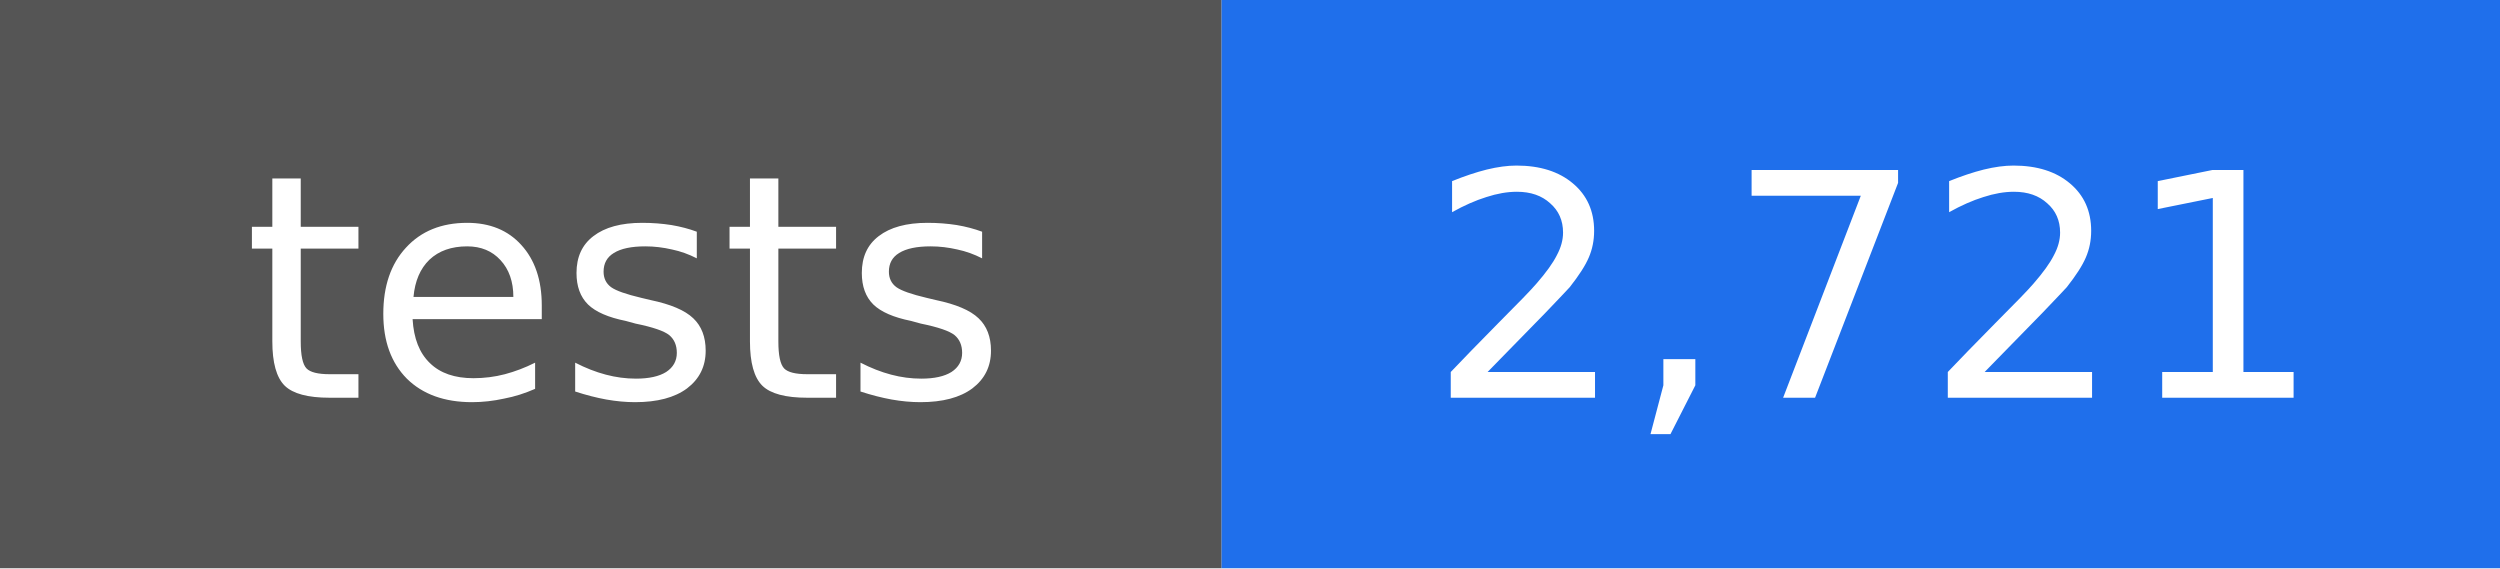
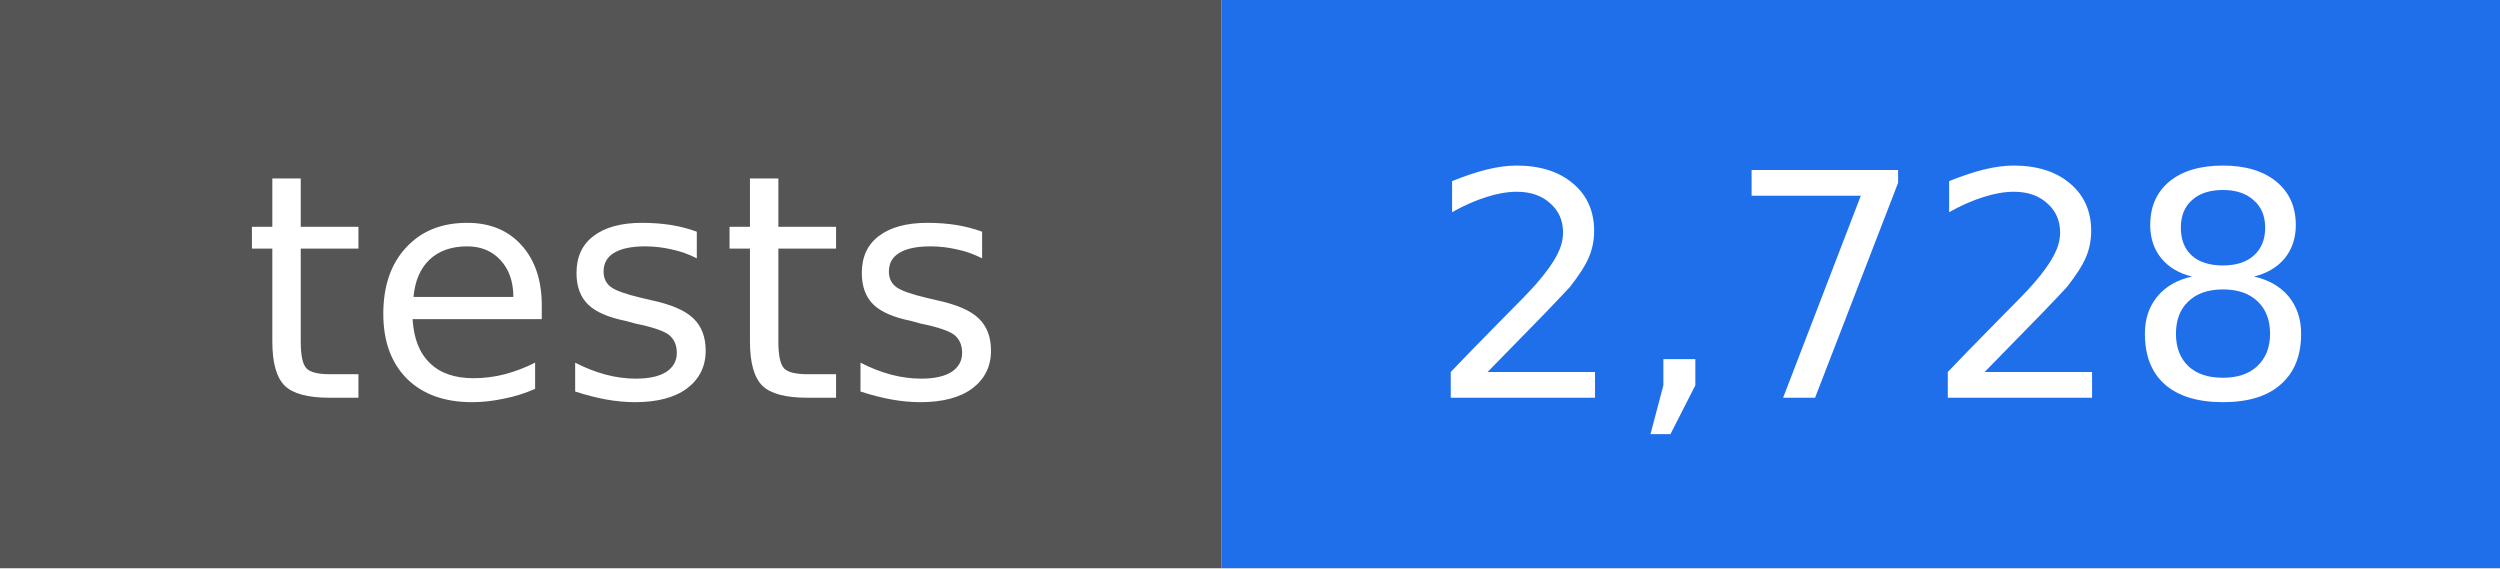
- <svg xmlns="http://www.w3.org/2000/svg" width="88" height="20" viewBox="0 0 88 20" role="img" aria-label="tests: 2,721">
+ <svg xmlns="http://www.w3.org/2000/svg" width="88" height="20" viewBox="0 0 88 20" role="img" aria-label="tests: 2,728">
  <rect width="43" height="20" fill="#555555" />
  <rect x="43" width="45" height="20" fill="#1f6feb" />
  <g fill="#ffffff" text-anchor="middle" font-family="DejaVu Sans, Verdana, sans-serif" font-size="11">
    <text x="22" y="14">tests</text>
-     <text x="66" y="14">2,721</text>
+     <text x="66" y="14">2,728</text>
  </g>
</svg>
